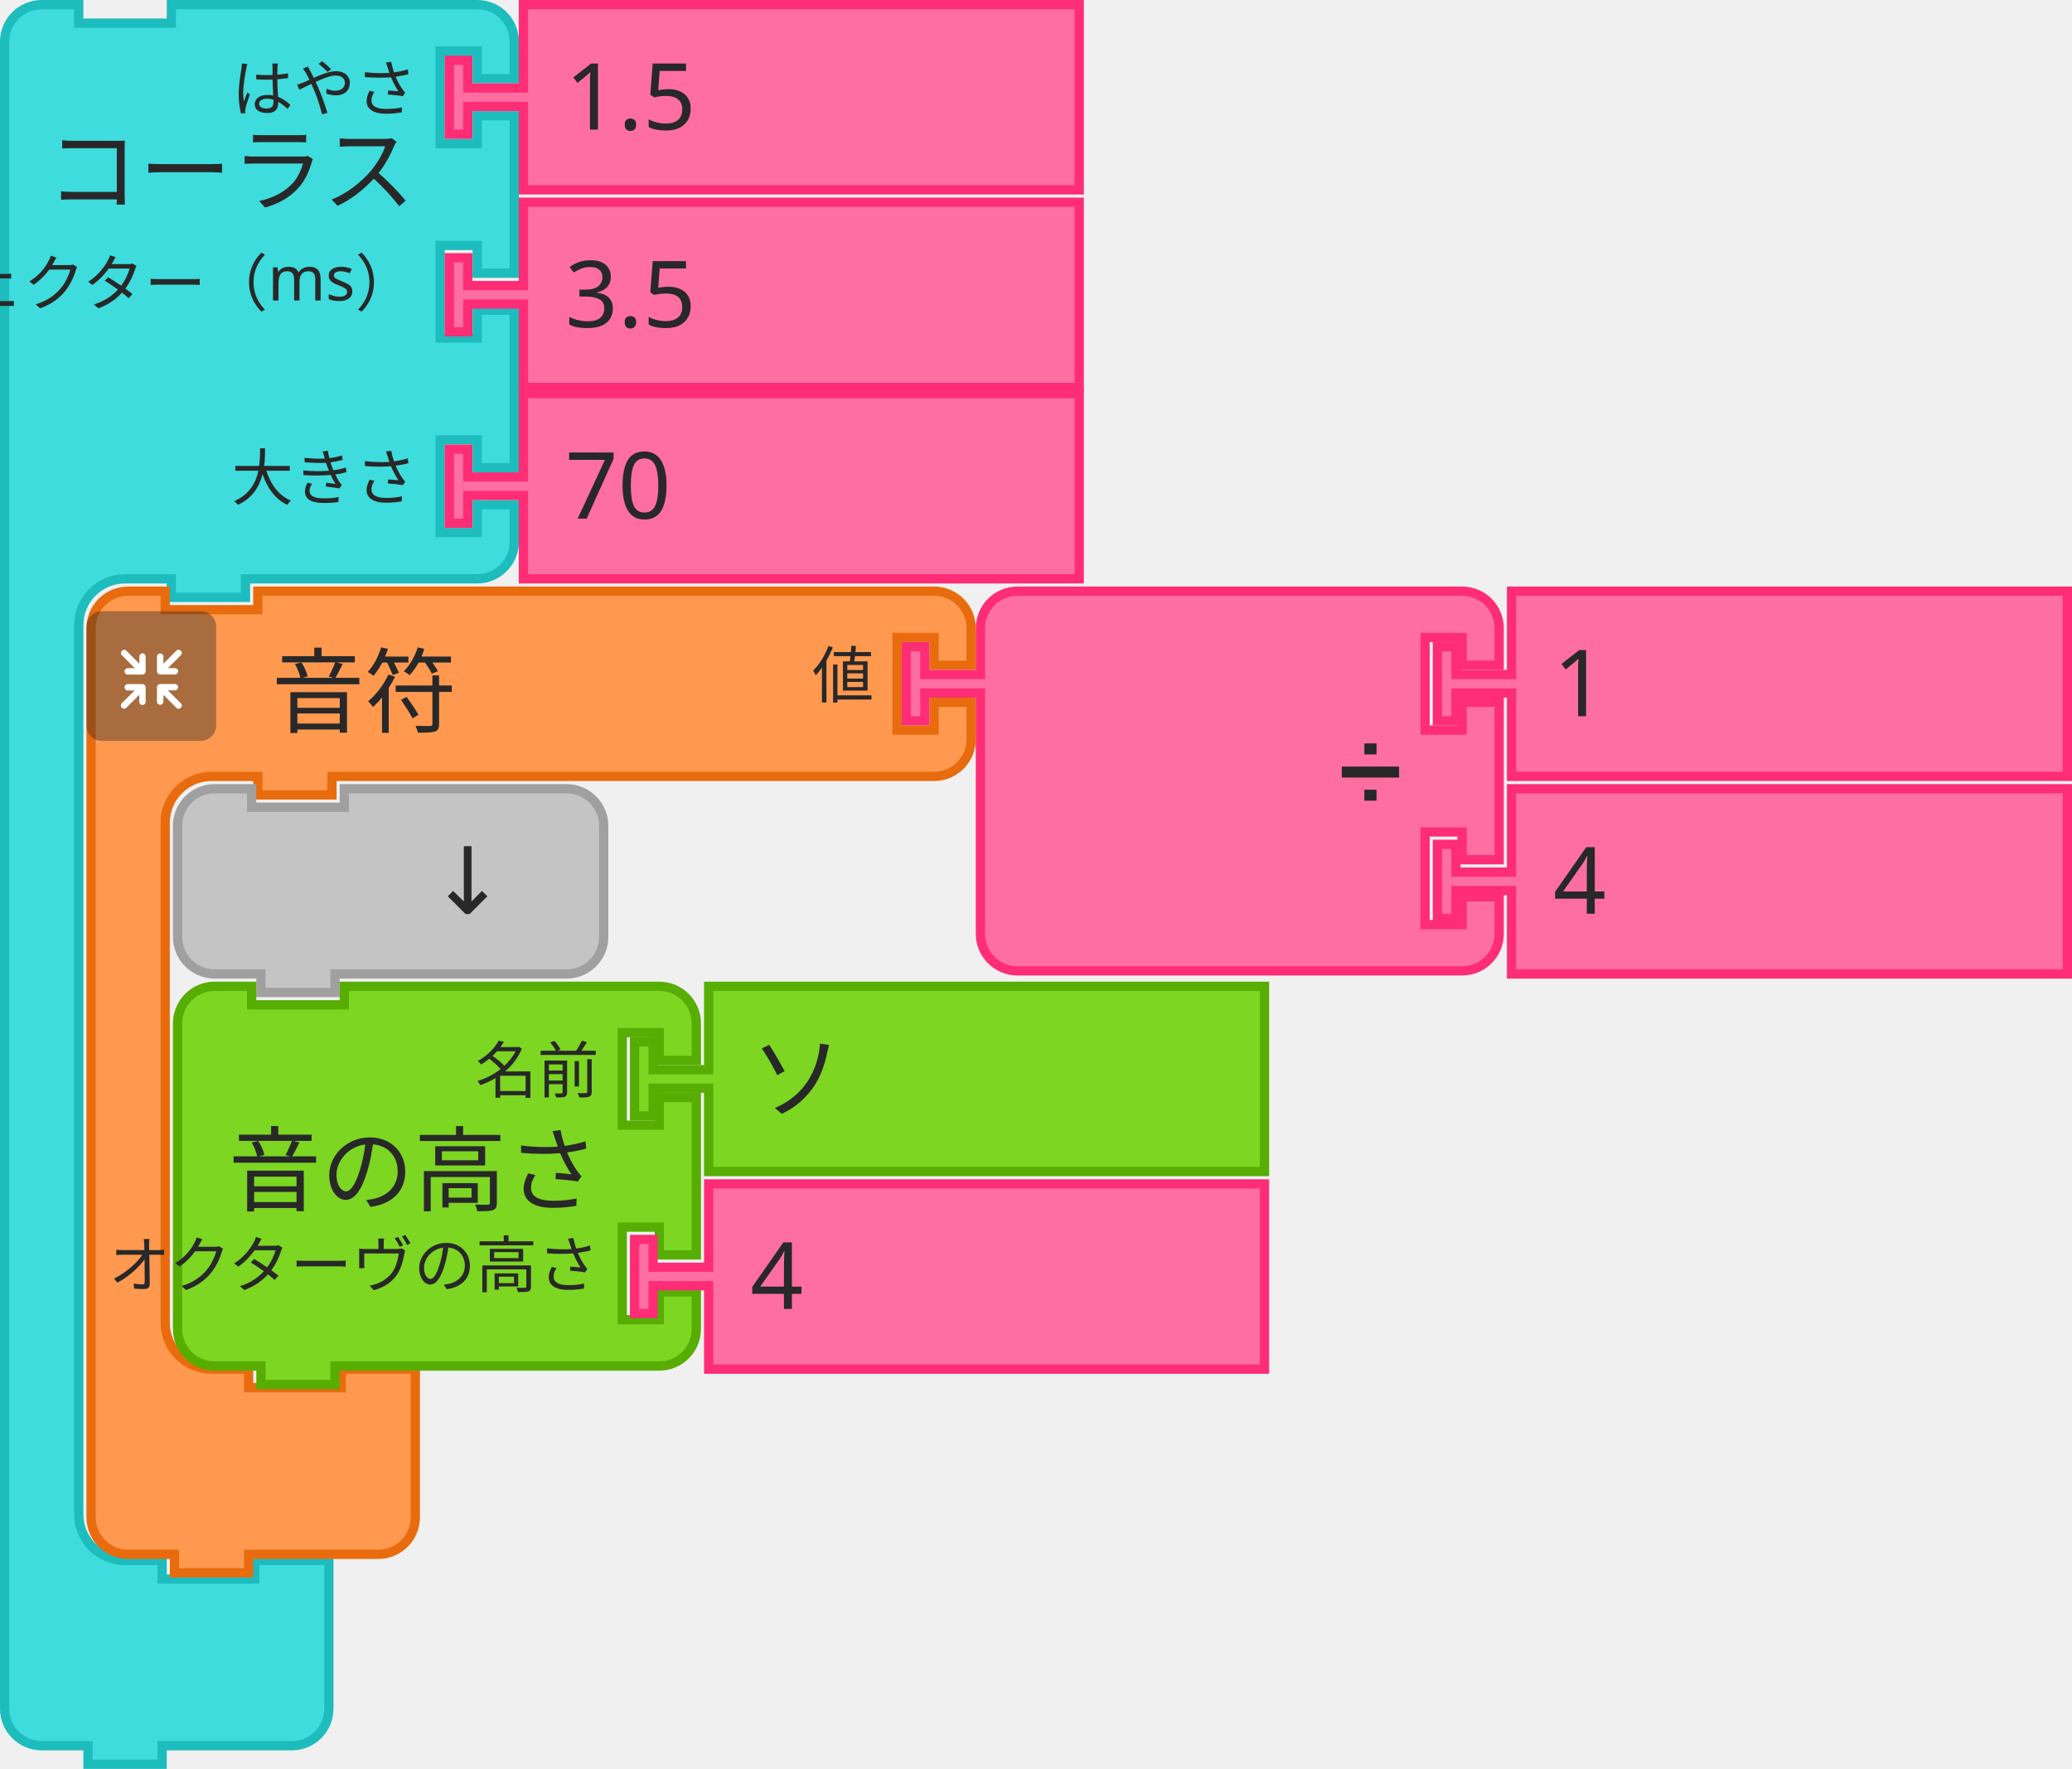
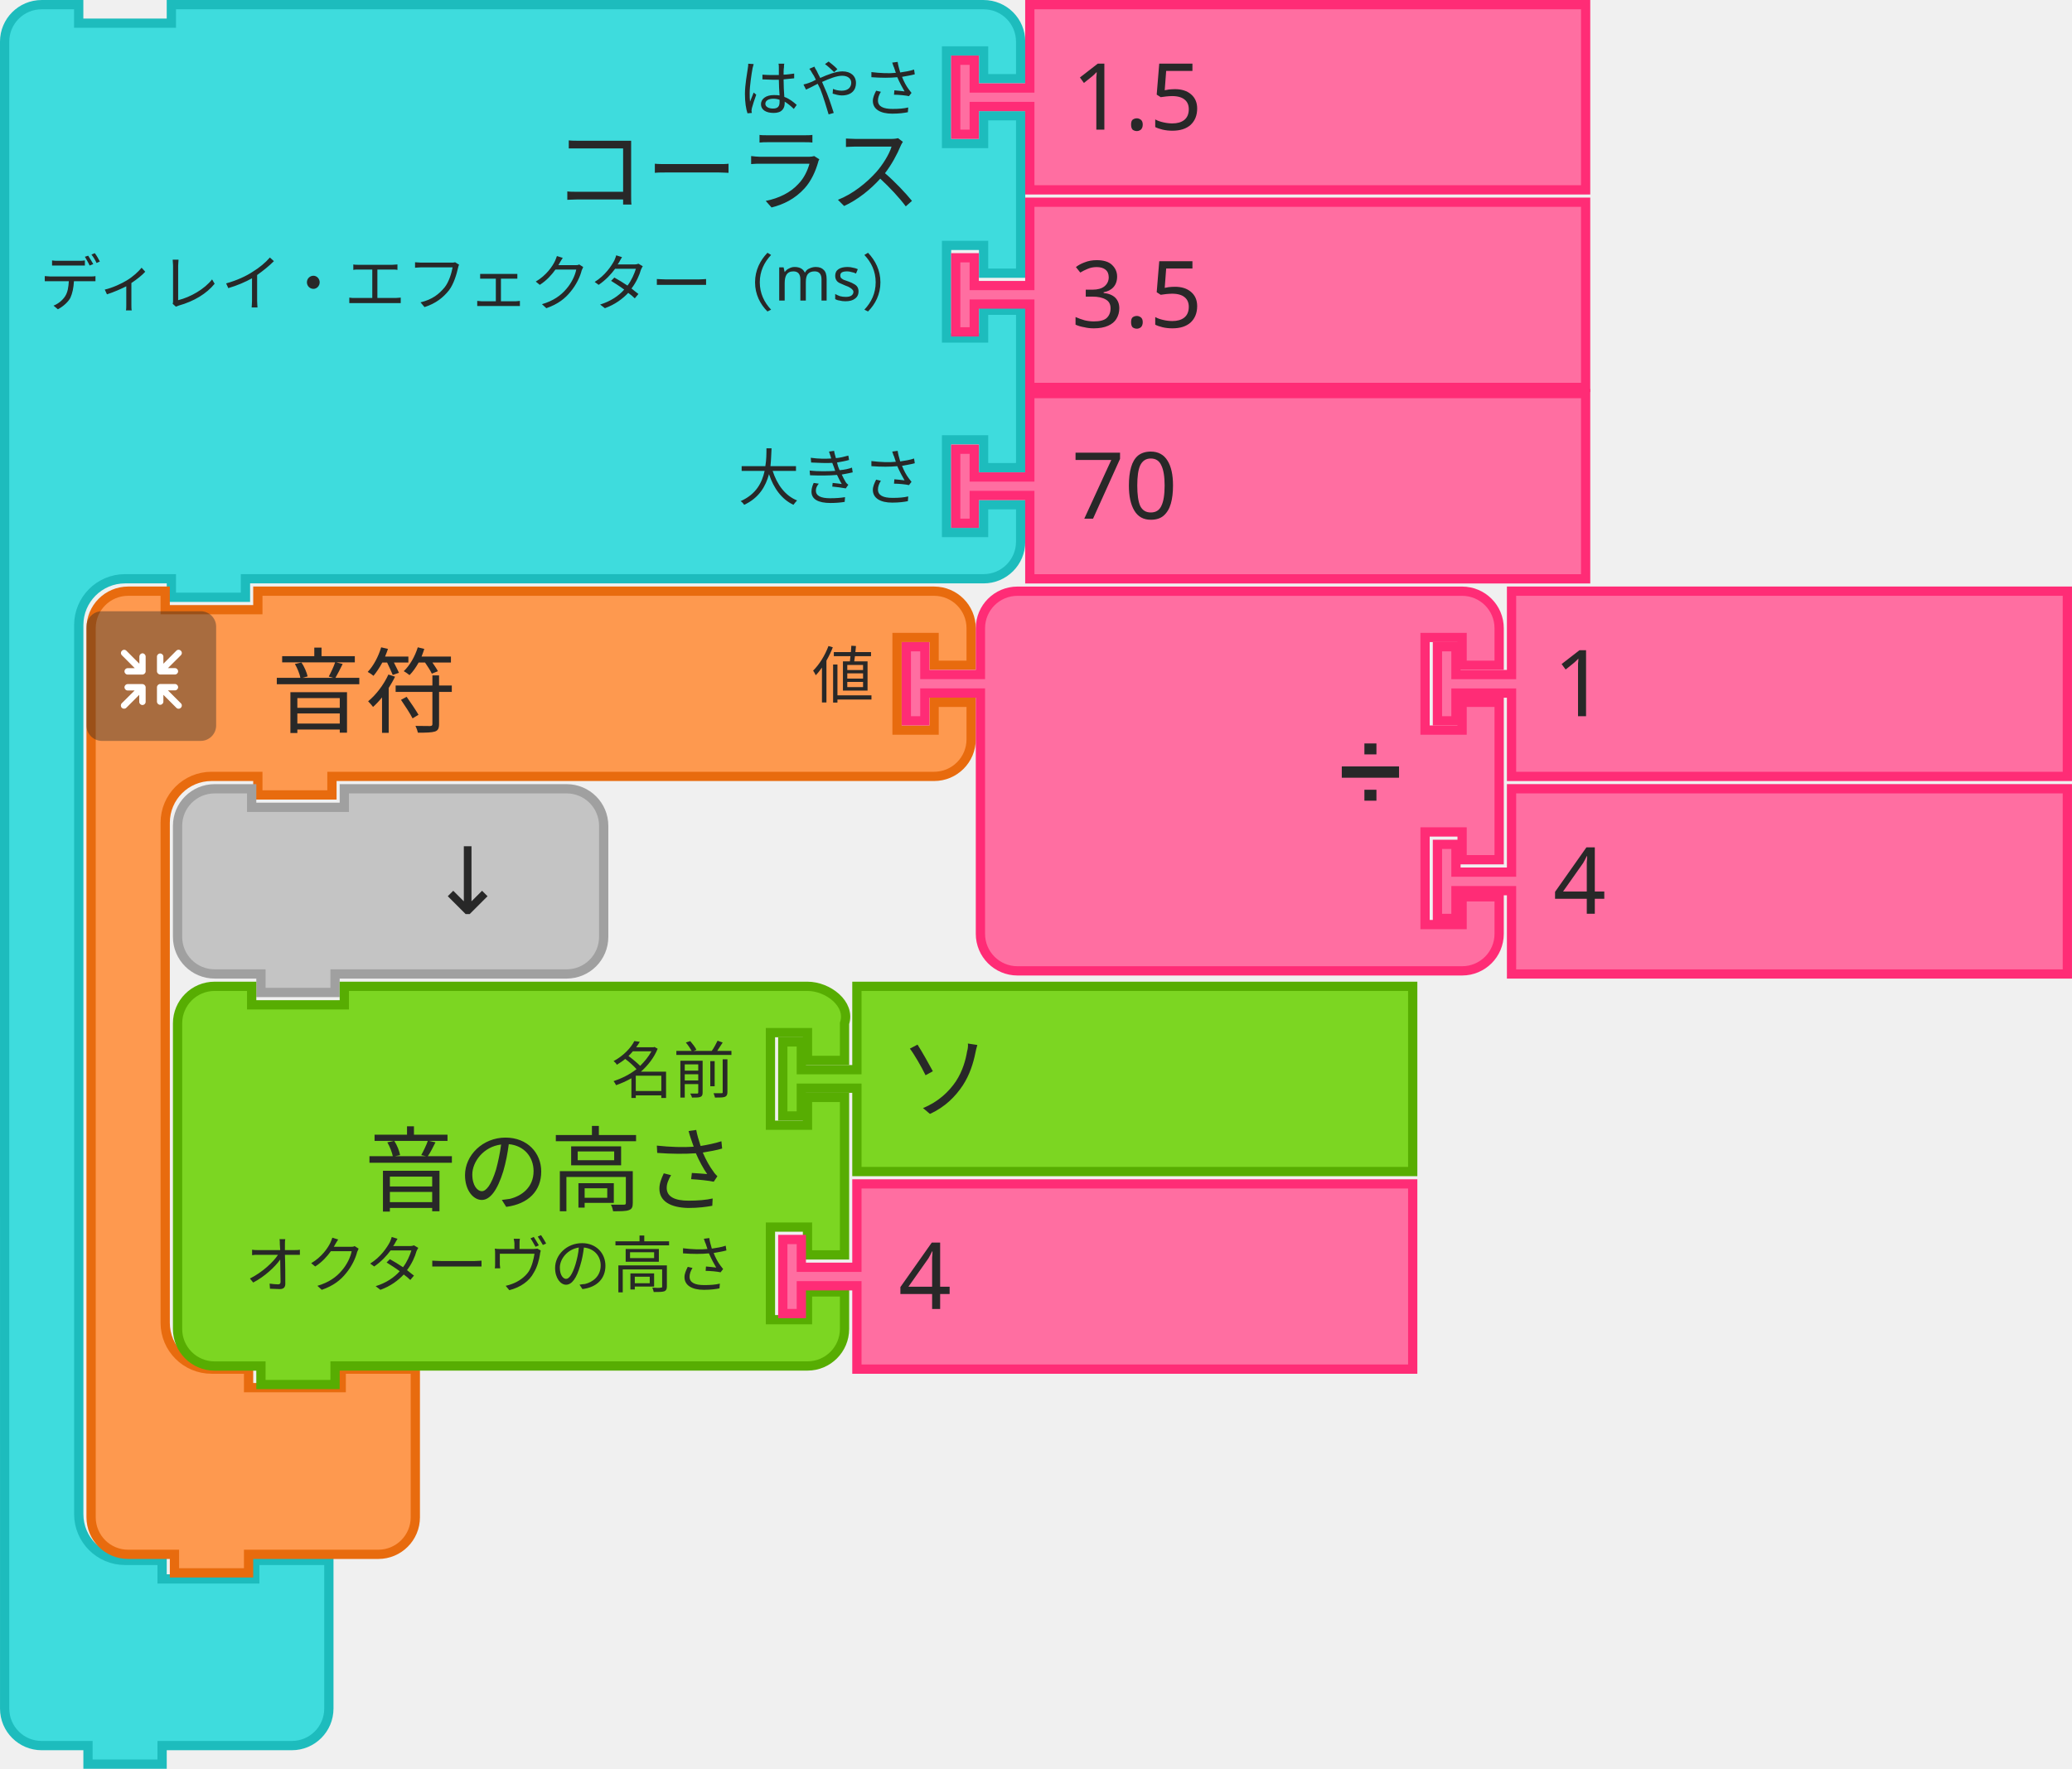
- <svg xmlns="http://www.w3.org/2000/svg" id="svg3045" version="1.1" viewBox="0 0 88.768 75.803" height="75.803mm" width="88.768mm">
+ <svg xmlns="http://www.w3.org/2000/svg" width="88.768mm" height="75.803mm" viewBox="0 0 88.768 75.803" version="1.1" id="svg3045">
  <defs id="defs3039" />
-   <g transform="translate(11.12195,-241.7115)" id="layer1">
-     <g transform="matrix(0.2645833,0,0,0.2645833,-11.12195,241.7115)" id="g1308">
-       <g id="g1306" transform="scale(1.5)">
-         <path id="path1288" style="fill:#3edcdd;fill-opacity:1;stroke:#1dbcbd;stroke-width:1;stroke-linecap:round;stroke-opacity:1" d="m 0.5,8.5 v -4 a 4,4 90 0 1 4,-4 h 4 v 2 h 10 v -2 h 9 20.015 4 a 4,4 90 0 1 4,4 v 4 h -4 v -3 h -4 v 10 h 4 v -3 h 4 v 17 h -4 v -3 h -4 v 10 h 4 v -3 h 4 v 17 h -4 v -3 h -4 v 10 h 4 v -3 h 4 v 4 a 4,4 90 0 1 -4,4 h -4 H 27.5 h -1 v 2 h -8 v -2 h -1 -4 a 5,5 90 0 0 -5,5 v 4 4 84 4 a 5,5 90 0 0 5,5 h 4 v 2 h 10 v -2 h 8 v 6 6 4 a 4,4 90 0 1 -4,4 h -4 -9 -1 v 2 h -8 v -2 h -1 -4 a 4,4 90 0 1 -4,-4 v -4 z" />
-         <text id="text1292" style="font-size:10px;font-family:sans-serif;text-anchor:start;fill:#282828">
-           <tspan id="tspan1290" y="22" x="5">コーラス</tspan>
-         </text>
-         <text id="text1296" style="font-size:6.667px;font-family:sans-serif;text-anchor:end;fill:#282828">
-           <tspan id="tspan1294" y="12" x="45">はやさ</tspan>
-         </text>
-         <text id="text1300" style="font-size:6.667px;font-family:sans-serif;text-anchor:end;fill:#282828">
-           <tspan id="tspan1298" y="33" x="45">ディレイ・エフェクター（ms）</tspan>
-         </text>
-         <text id="text1304" style="font-size:6.667px;font-family:sans-serif;text-anchor:end;fill:#282828">
-           <tspan id="tspan1302" y="54" x="45">大きさ</tspan>
-         </text>
-       </g>
-     </g>
-     <g id="g1318" transform="matrix(0.2645833,0,0,0.2645833,7.928051,241.7115)">
-       <g id="g1316" transform="scale(1.5)">
-         <path id="path1310" style="fill:#ff6ea1;fill-opacity:1;stroke:#ff2c76;stroke-width:1;stroke-linecap:round;stroke-opacity:1" d="m 8.5,0.5 h 60 v 20 h -60 v -8 -1 h -6 v 3 h -2 v -8 h 2 v 3 h 6 v -1 z" />
-         <text id="text1314" style="font-size:10px;font-family:sans-serif;text-anchor:start;fill:#282828">
-           <tspan id="tspan1312" y="14" x="13">1.5</tspan>
-         </text>
-       </g>
-     </g>
-     <g id="g1328" transform="matrix(0.2645833,0,0,0.2645833,7.928051,250.1782)">
-       <g id="g1326" transform="scale(1.5)">
-         <path id="path1320" style="fill:#ff6ea1;fill-opacity:1;stroke:#ff2c76;stroke-width:1;stroke-linecap:round;stroke-opacity:1" d="m 8.5,0.5 h 60 v 20 h -60 v -8 -1 h -6 v 3 h -2 v -8 h 2 v 3 h 6 v -1 z" />
-         <text id="text1324" style="font-size:10px;font-family:sans-serif;text-anchor:start;fill:#282828">
-           <tspan id="tspan1322" y="14" x="13">3.5</tspan>
-         </text>
-       </g>
-     </g>
-     <g id="g1338" transform="matrix(0.2645833,0,0,0.2645833,7.928051,258.3803)">
-       <g id="g1336" transform="scale(1.5)">
-         <path id="path1330" style="fill:#ff6ea1;fill-opacity:1;stroke:#ff2c76;stroke-width:1;stroke-linecap:round;stroke-opacity:1" d="m 8.5,0.5 h 60 v 20 h -60 v -8 -1 h -6 v 3 h -2 v -8 h 2 v 3 h 6 v -1 z" />
-         <text id="text1334" style="font-size:10px;font-family:sans-serif;text-anchor:start;fill:#282828">
-           <tspan id="tspan1332" y="14" x="13">70</tspan>
-         </text>
-       </g>
-     </g>
-     <g id="g1562" transform="matrix(0.2645833,0,0,0.2645833,-291.0511,211.8136)">
-       <g id="g1542" transform="translate(1072,208)">
-         <g id="g1540" transform="scale(1.5)">
-           <path id="path1530" style="fill:#fe994f;fill-opacity:1;stroke:#e86b0e;stroke-width:1;stroke-linecap:round;stroke-opacity:1" d="m 0.5,8.5 v -4 a 4,4 90 0 1 4,-4 h 4 v 2 h 10 v -2 h 9 60 4 a 4,4 90 0 1 4,4 v 4 h -4 v -3 h -4 v 10 h 4 v -3 h 4 v 4 a 4,4 90 0 1 -4,4 h -4 -60 -1 v 2 h -8 v -2 h -1 -4 a 5,5 90 0 0 -5,5 v 4 4 42 4 a 5,5 90 0 0 5,5 h 4 v 2 h 10 v -2 h 8 v 6 6 4 a 4,4 90 0 1 -4,4 h -4 -9 -1 v 2 h -8 v -2 h -1 -4 a 4,4 90 0 1 -4,-4 v -4 z" />
-           <text id="text1534" style="font-size:10px;font-family:sans-serif;text-anchor:start;fill:#282828">
-             <tspan id="tspan1532" y="15" x="20">音符</tspan>
-           </text>
-           <text id="text1538" style="font-size:6.667px;font-family:sans-serif;text-anchor:end;fill:#282828">
-             <tspan id="tspan1536" y="12" x="85">値</tspan>
-           </text>
-         </g>
-       </g>
-       <g id="g1560" transform="matrix(0.5,0,0,0.5,1072,212)">
-         <g id="g1558" style="isolation:isolate">
-           <g data-name="レイヤー 2" id="g1556">
-             <g id="g1554">
-               <rect id="rect1544" style="opacity:0.4;mix-blend-mode:multiply;fill:#292929" ry="5" rx="5" height="42" width="42" x="0" y="0" />
-               <path id="path1546" style="fill:#ffffff" d="m 30.56,29.8 -4.17,-4.16 h 2.26 a 1.035,1.035 0 1 0 0,-2.07 h -4.71 a 1.08,1.08 0 0 0 -1.11,1 v 0 c 0,0 0,0 0,0.06 v 4.64 0 a 1.04,1.04 0 1 0 2.08,0 v -2.19 l 4.19,4.19 a 1,1 0 0 0 1.46,0 1,1 0 0 0 0,-1.47 z" />
-               <path id="path1548" style="fill:#ffffff" d="m 19.17,24.6 a 1.08,1.08 0 0 0 -1.11,-1 h -4.71 a 1.035,1.035 0 1 0 0,2.07 h 2.25 l -4.16,4.13 a 1.039,1.039 0 0 0 1.47,1.47 l 4.18,-4.19 v 2.26 a 1.04,1.04 0 1 0 2.08,0 V 24.7 c 0,0 0,0 0,-0.06 a 0.08,0.08 0 0 1 0,-0.04 z" />
-               <path id="path1550" style="fill:#ffffff" d="m 23.94,20.5 h 4.7 a 1.04,1.04 0 1 0 0,-2.08 h -2.25 l 4.17,-4.16 a 1,1 0 0 0 0,-1.47 1,1 0 0 0 -1.46,0 L 24.91,17 v -2.28 a 1.04,1.04 0 1 0 -2.08,0 v 4.64 a 0.43,0.43 0 0 0 0,0.05 v 0.05 a 1.09,1.09 0 0 0 1.11,1.04 z" />
-               <path id="path1552" style="fill:#ffffff" d="m 18.13,13.62 a 1.08,1.08 0 0 0 -1,1.09 V 17 l -4.18,-4.19 a 1,1 0 0 0 -1.47,0 1,1 0 0 0 0,1.46 l 4.16,4.17 h -2.29 a 1.04,1.04 0 1 0 0,2.08 h 4.71 a 1.09,1.09 0 0 0 1.11,-1 c 0,0 0,0 0,-0.06 v -4.75 a 1.07,1.07 0 0 0 -1.04,-1.09 z" />
-             </g>
-           </g>
-         </g>
-       </g>
-     </g>
-     <g id="g1580" transform="matrix(0.2645833,0,0,0.2645833,27.50722,266.8469)">
-       <g id="g1578" transform="scale(1.5)">
-         <path id="path1564" style="fill:#ff6ea1;fill-opacity:1;stroke:#ff2c76;stroke-width:1;stroke-linecap:round;stroke-opacity:1" d="m 8.5,8.5 v -4 a 4,4 90 0 1 4,-4 h 4 10 30 4 a 4,4 90 0 1 4,4 v 4 h -4 v -3 h -4 v 10 h 4 v -3 h 4 v 17 h -4 v -3 h -4 v 10 h 4 v -3 h 4 v 4 a 4,4 90 0 1 -4,4 h -4 -30 -10 -4 a 4,4 90 0 1 -4,-4 v -4 -21 -1 h -6 v 3 h -2 v -8 h 2 v 3 h 6 z" />
-         <text id="text1568" style="font-size:9px;font-family:sans-serif;text-anchor:end;fill:#282828">
-           <tspan id="tspan1566" y="23" x="54">➗</tspan>
-         </text>
-         <text id="text1572" style="font-size:6px;font-family:sans-serif;text-anchor:end;fill:#282828">
-           <tspan id="tspan1570" y="12" x="54" />
-         </text>
-         <text id="text1576" style="font-size:6px;font-family:sans-serif;text-anchor:end;fill:#282828">
-           <tspan id="tspan1574" y="33" x="54" />
-         </text>
-       </g>
-     </g>
-     <g id="g1590" transform="matrix(0.2645833,0,0,0.2645833,50.26138,266.8469)">
-       <g id="g1588" transform="scale(1.5)">
-         <path id="path1582" style="fill:#ff6ea1;fill-opacity:1;stroke:#ff2c76;stroke-width:1;stroke-linecap:round;stroke-opacity:1" d="m 8.5,0.5 h 60 v 20 h -60 v -8 -1 h -6 v 3 h -2 v -8 h 2 v 3 h 6 v -1 z" />
-         <text id="text1586" style="font-size:10px;font-family:sans-serif;text-anchor:start;fill:#282828">
-           <tspan id="tspan1584" y="14" x="13">1</tspan>
-         </text>
-       </g>
-     </g>
-     <g id="g1600" transform="matrix(0.2645833,0,0,0.2645833,50.26138,275.3136)">
-       <g id="g1598" transform="scale(1.5)">
-         <path id="path1592" style="fill:#ff6ea1;fill-opacity:1;stroke:#ff2c76;stroke-width:1;stroke-linecap:round;stroke-opacity:1" d="m 8.5,0.5 h 60 v 20 h -60 v -8 -1 h -6 v 3 h -2 v -8 h 2 v 3 h 6 v -1 z" />
-         <text id="text1596" style="font-size:10px;font-family:sans-serif;text-anchor:start;fill:#282828">
-           <tspan id="tspan1594" y="14" x="13">4</tspan>
-         </text>
-       </g>
-     </g>
-     <g id="g1610" transform="matrix(0.2645833,0,0,0.2645833,-3.713616,275.3136)">
-       <g id="g1608" transform="scale(1.5)">
-         <path id="path1602" style="fill:#c4c4c4;fill-opacity:1;stroke:#a0a0a0;stroke-width:1;stroke-linecap:round;stroke-opacity:1" d="m 0.5,8.5 v -4 a 4,4 90 0 1 4,-4 h 4 v 2 h 10 v -2 h 20 4 a 4,4 90 0 1 4,4 v 4 4 4 a 4,4 90 0 1 -4,4 h -4 -20 -1 v 2 h -8 v -2 h -1 -4 a 4,4 90 0 1 -4,-4 v -4 z" />
-         <text id="text1606" style="font-size:10px;font-family:sans-serif;text-anchor:end;fill:#282828">
-           <tspan id="tspan1604" y="14" x="36">↓</tspan>
-         </text>
-       </g>
-     </g>
-     <g id="g1628" transform="matrix(0.2645833,0,0,0.2645833,-3.713616,283.7803)">
-       <g id="g1626" transform="scale(1.5)">
-         <path id="path1612" style="fill:#7cd622;fill-opacity:1;stroke:#57ad02;stroke-width:1;stroke-linecap:round;stroke-opacity:1" d="m 0.5,8.5 v -4 a 4,4 90 0 1 4,-4 h 4 v 2 h 10 v -2 h 30 4 a 4,4 90 0 1 4,4 v 4 h -4 v -3 h -4 v 10 h 4 v -3 h 4 v 17 h -4 v -3 h -4 v 10 h 4 v -3 h 4 v 4 a 4,4 90 0 1 -4,4 h -4 -30 -1 v 2 h -8 v -2 h -1 -4 a 4,4 90 0 1 -4,-4 v -4 -21 z" />
-         <text id="text1616" style="font-size:10px;font-family:sans-serif;text-anchor:end;fill:#282828">
-           <tspan id="tspan1614" y="24" x="46">音の高さ</tspan>
-         </text>
-         <text id="text1620" style="font-size:6.667px;font-family:sans-serif;text-anchor:end;fill:#282828">
-           <tspan id="tspan1618" y="12" x="46">名前</tspan>
-         </text>
-         <text id="text1624" style="font-size:6.667px;font-family:sans-serif;text-anchor:end;fill:#282828">
-           <tspan id="tspan1622" y="33" x="46">オクターヴの高さ</tspan>
-         </text>
-       </g>
-     </g>
-     <g id="g1638" transform="matrix(0.2645833,0,0,0.2645833,15.86555,283.7803)">
-       <g id="g1636" transform="scale(1.5)">
-         <path id="path1630" style="fill:#7cd622;fill-opacity:1;stroke:#57ad02;stroke-width:1;stroke-linecap:round;stroke-opacity:1" d="m 8.5,0.5 h 60 v 20 h -60 v -8 -1 h -6 v 3 h -2 v -8 h 2 v 3 h 6 v -1 z" />
-         <text id="text1634" style="font-size:10px;font-family:sans-serif;text-anchor:start;fill:#282828">
-           <tspan id="tspan1632" y="14" x="13">ソ</tspan>
-         </text>
-       </g>
-     </g>
-     <g id="g1648" transform="matrix(0.2645833,0,0,0.2645833,15.86555,292.247)">
-       <g id="g1646" transform="scale(1.5)">
-         <path id="path1640" style="fill:#ff6ea1;fill-opacity:1;stroke:#ff2c76;stroke-width:1;stroke-linecap:round;stroke-opacity:1" d="m 8.5,0.5 h 60 v 20 h -60 v -8 -1 h -6 v 3 h -2 v -8 h 2 v 3 h 6 v -1 z" />
-         <text id="text1644" style="font-size:10px;font-family:sans-serif;text-anchor:start;fill:#282828">
-           <tspan id="tspan1642" y="14" x="13">4</tspan>
-         </text>
+   <path id="path1288" style="fill:#3edcdd;fill-opacity:1;stroke:#1dbcbd;stroke-width:0.397;stroke-linecap:round;stroke-opacity:1" d="m 0.198,3.373 v -1.587 c 0,-0.877 0.711,-1.587 1.587,-1.587 h 1.587 v 0.794 h 3.969 v -0.794 h 3.572 29.639 1.587 c 0.877,0 1.587,0.711 1.587,1.587 v 1.587 h -1.587 v -1.191 h -1.587 v 3.969 h 1.587 v -1.191 h 1.587 v 6.747 h -1.587 v -1.191 h -1.587 v 3.969 h 1.587 v -1.191 h 1.587 v 6.747 h -1.587 v -1.191 h -1.587 v 3.969 h 1.587 v -1.191 h 1.587 v 1.587 c 0,0.877 -0.711,1.587 -1.587,1.587 h -1.587 -29.639 -0.397 v 0.794 H 7.342 v -0.794 h -0.397 -1.587 c -1.096,0 -1.984,0.888 -1.984,1.984 v 1.587 1.587 33.337 1.587 c 0,1.096 0.888,1.984 1.984,1.984 h 1.587 v 0.794 h 3.969 v -0.794 h 3.175 v 2.381 2.381 1.588 c -1e-6,0.877 -0.711,1.587 -1.587,1.587 H 10.914 7.342 6.945 v 0.794 h -3.175 v -0.794 h -0.397 -1.587 c -0.877,0 -1.587,-0.711 -1.587,-1.587 v -1.588 z" />
+   <text x="21.696" id="text1292" style="font-size:3.969px;font-family:sans-serif;text-anchor:start;fill:#282828;stroke-width:0.397">
+     <tspan style="stroke-width:0.397" id="tspan1290" y="8.731" x="23.68">コーラス</tspan>
+   </text>
+   <text x="21.696" id="text1296" style="font-size:2.646px;font-family:sans-serif;text-anchor:end;fill:#282828;stroke-width:0.397">
+     <tspan style="stroke-width:0.397" id="tspan1294" y="4.762" x="39.555">はやさ</tspan>
+   </text>
+   <text x="21.696" id="text1300" style="font-size:2.646px;font-family:sans-serif;text-anchor:end;fill:#282828;stroke-width:0.397">
+     <tspan style="stroke-width:0.397" id="tspan1298" y="13.097" x="39.555">ディレイ・エフェクター（ms）</tspan>
+   </text>
+   <text x="21.696" id="text1304" style="font-size:2.646px;font-family:sans-serif;text-anchor:end;fill:#282828;stroke-width:0.397">
+     <tspan style="stroke-width:0.397" id="tspan1302" y="21.431" x="39.555">大きさ</tspan>
+   </text>
+   <path id="path1310" style="fill:#ff6ea1;fill-opacity:1;stroke:#ff2c76;stroke-width:0.397;stroke-linecap:round;stroke-opacity:1" d="m 44.119,0.198 h 23.812 v 7.938 h -23.812 v -3.175 -0.397 h -2.381 v 1.191 h -0.794 v -3.175 h 0.794 v 1.191 h 2.381 v -0.397 z" />
+   <text x="40.746" id="text1314" style="font-size:3.969px;font-family:sans-serif;text-anchor:start;fill:#282828;stroke-width:0.397">
+     <tspan style="stroke-width:0.397" id="tspan1312" y="5.556" x="45.905">1.5</tspan>
+   </text>
+   <path id="path1320" style="fill:#ff6ea1;fill-opacity:1;stroke:#ff2c76;stroke-width:0.397;stroke-linecap:round;stroke-opacity:1" d="m 44.119,8.665 h 23.812 v 7.937 h -23.812 v -3.175 -0.397 h -2.381 v 1.191 h -0.794 v -3.175 h 0.794 v 1.191 h 2.381 v -0.397 z" />
+   <text y="8.467" x="40.746" id="text1324" style="font-size:3.969px;font-family:sans-serif;text-anchor:start;fill:#282828;stroke-width:0.397">
+     <tspan style="stroke-width:0.397" id="tspan1322" y="14.023" x="45.905">3.5</tspan>
+   </text>
+   <path id="path1330" style="fill:#ff6ea1;fill-opacity:1;stroke:#ff2c76;stroke-width:0.397;stroke-linecap:round;stroke-opacity:1" d="m 44.119,16.867 h 23.812 v 7.938 h -23.812 v -3.175 -0.397 h -2.381 v 1.191 h -0.794 v -3.175 h 0.794 v 1.191 h 2.381 v -0.397 z" />
+   <text y="16.669" x="40.746" id="text1334" style="font-size:3.969px;font-family:sans-serif;text-anchor:start;fill:#282828;stroke-width:0.397">
+     <tspan style="stroke-width:0.397" id="tspan1332" y="22.225" x="45.905">70</tspan>
+   </text>
+   <g id="g1540" transform="matrix(0.396875,0,0,0.396875,3.70416,25.13542)">
+     <path id="path1530" style="fill:#fe994f;fill-opacity:1;stroke:#e86b0e;stroke-width:1;stroke-linecap:round;stroke-opacity:1" d="m 0.5,8.5 v -4 a 4,4 90 0 1 4,-4 h 4 v 2 h 10 v -2 h 9 60 4 a 4,4 90 0 1 4,4 v 4 h -4 v -3 h -4 v 10 h 4 v -3 h 4 v 4 a 4,4 90 0 1 -4,4 h -4 -60 -1 v 2 h -8 v -2 h -1 -4 a 5,5 90 0 0 -5,5 v 4 4 42 4 a 5,5 90 0 0 5,5 h 4 v 2 h 10 v -2 h 8 v 6 6 4 a 4,4 90 0 1 -4,4 h -4 -9 -1 v 2 h -8 v -2 h -1 -4 a 4,4 90 0 1 -4,-4 v -4 z" />
+     <text id="text1534" style="font-size:10px;font-family:sans-serif;text-anchor:start;fill:#282828">
+       <tspan id="tspan1532" y="15" x="20">音符</tspan>
+     </text>
+     <text id="text1538" style="font-size:6.667px;font-family:sans-serif;text-anchor:end;fill:#282828">
+       <tspan id="tspan1536" y="12" x="85">値</tspan>
+     </text>
+   </g>
+   <g transform="matrix(0.1322917,0,0,0.1322917,3.70416,26.19376)" id="g1558" style="isolation:isolate">
+     <g data-name="レイヤー 2" id="g1556">
+       <g id="g1554">
+         <rect id="rect1544" style="opacity:0.4;mix-blend-mode:multiply;fill:#292929" ry="5" rx="5" height="42" width="42" x="0" y="0" />
+         <path id="path1546" style="fill:#ffffff" d="m 30.56,29.8 -4.17,-4.16 h 2.26 a 1.035,1.035 0 1 0 0,-2.07 h -4.71 a 1.08,1.08 0 0 0 -1.11,1 v 0 c 0,0 0,0 0,0.06 v 4.64 0 a 1.04,1.04 0 1 0 2.08,0 v -2.19 l 4.19,4.19 a 1,1 0 0 0 1.46,0 1,1 0 0 0 0,-1.47 z" />
+         <path id="path1548" style="fill:#ffffff" d="m 19.17,24.6 a 1.08,1.08 0 0 0 -1.11,-1 h -4.71 a 1.035,1.035 0 1 0 0,2.07 h 2.25 l -4.16,4.13 a 1.039,1.039 0 0 0 1.47,1.47 l 4.18,-4.19 v 2.26 a 1.04,1.04 0 1 0 2.08,0 V 24.7 c 0,0 0,0 0,-0.06 a 0.08,0.08 0 0 1 0,-0.04 z" />
+         <path id="path1550" style="fill:#ffffff" d="m 23.94,20.5 h 4.7 a 1.04,1.04 0 1 0 0,-2.08 h -2.25 l 4.17,-4.16 a 1,1 0 0 0 0,-1.47 1,1 0 0 0 -1.46,0 L 24.91,17 v -2.28 a 1.04,1.04 0 1 0 -2.08,0 v 4.64 a 0.43,0.43 0 0 0 0,0.05 v 0.05 a 1.09,1.09 0 0 0 1.11,1.04 z" />
+         <path id="path1552" style="fill:#ffffff" d="m 18.13,13.62 a 1.08,1.08 0 0 0 -1,1.09 V 17 l -4.18,-4.19 a 1,1 0 0 0 -1.47,0 1,1 0 0 0 0,1.46 l 4.16,4.17 h -2.29 a 1.04,1.04 0 1 0 0,2.08 h 4.71 a 1.09,1.09 0 0 0 1.11,-1 c 0,0 0,0 0,-0.06 v -4.75 a 1.07,1.07 0 0 0 -1.04,-1.09 z" />
      </g>
    </g>
  </g>
+   <path id="path1564" style="fill:#ff6ea1;fill-opacity:1;stroke:#ff2c76;stroke-width:0.397;stroke-linecap:round;stroke-opacity:1" d="m 42.003,28.509 v -1.587 a 1.587,1.587 0 0 1 1.587,-1.587 h 1.587 3.969 11.906 1.587 a 1.587,1.587 0 0 1 1.587,1.587 v 1.587 h -1.587 v -1.191 h -1.587 v 3.969 h 1.587 v -1.191 h 1.587 v 6.747 h -1.587 v -1.191 h -1.587 v 3.969 h 1.587 v -1.191 h 1.587 v 1.587 a 1.587,1.587 0 0 1 -1.587,1.588 h -1.587 -11.906 -3.969 -1.587 a 1.587,1.587 0 0 1 -1.587,-1.588 v -1.587 -8.334 -0.397 h -2.381 v 1.191 h -0.794 v -3.175 h 0.794 v 1.191 h 2.381 z" />
+   <text y="25.135" x="38.629" id="text1568" style="font-size:3.572px;font-family:sans-serif;text-anchor:end;fill:#282828;stroke-width:0.397">
+     <tspan style="stroke-width:0.397" id="tspan1566" y="34.264" x="60.06">➗</tspan>
+   </text>
+   <text y="25.135" x="38.629" id="text1572" style="font-size:2.381px;font-family:sans-serif;text-anchor:end;fill:#282828;stroke-width:0.397">
+     <tspan style="stroke-width:0.397" id="tspan1570" y="29.898" x="60.06" />
+   </text>
+   <text y="25.135" x="38.629" id="text1576" style="font-size:2.381px;font-family:sans-serif;text-anchor:end;fill:#282828;stroke-width:0.397">
+     <tspan style="stroke-width:0.397" id="tspan1574" y="38.232" x="60.06" />
+   </text>
+   <path id="path1582" style="fill:#ff6ea1;fill-opacity:1;stroke:#ff2c76;stroke-width:0.397;stroke-linecap:round;stroke-opacity:1" d="m 64.757,25.334 h 23.812 v 7.938 h -23.812 v -3.175 -0.397 H 62.376 v 1.191 h -0.794 v -3.175 h 0.794 v 1.191 h 2.381 v -0.397 z" />
+   <text y="25.135" x="61.383" id="text1586" style="font-size:3.969px;font-family:sans-serif;text-anchor:start;fill:#282828;stroke-width:0.397">
+     <tspan style="stroke-width:0.397" id="tspan1584" y="30.692" x="66.543">1</tspan>
+   </text>
+   <path id="path1592" style="fill:#ff6ea1;fill-opacity:1;stroke:#ff2c76;stroke-width:0.397;stroke-linecap:round;stroke-opacity:1" d="m 64.757,33.801 h 23.812 v 7.938 h -23.812 v -3.175 -0.397 H 62.376 v 1.191 h -0.794 v -3.175 h 0.794 v 1.191 h 2.381 v -0.397 z" />
+   <text y="33.602" x="61.383" id="text1596" style="font-size:3.969px;font-family:sans-serif;text-anchor:start;fill:#282828;stroke-width:0.397">
+     <tspan style="stroke-width:0.397" id="tspan1594" y="39.158" x="66.543">4</tspan>
+   </text>
+   <path id="path1602" style="fill:#c4c4c4;fill-opacity:1;stroke:#a0a0a0;stroke-width:0.397;stroke-linecap:round;stroke-opacity:1" d="m 7.607,36.976 v -1.587 a 1.587,1.587 0 0 1 1.587,-1.587 h 1.588 v 0.794 h 3.969 v -0.794 h 7.938 1.587 a 1.587,1.587 0 0 1 1.587,1.587 v 1.587 1.587 1.587 a 1.587,1.587 0 0 1 -1.587,1.587 h -1.587 -7.938 -0.397 v 0.794 h -3.175 v -0.794 H 10.782 9.194 a 1.587,1.587 0 0 1 -1.587,-1.587 v -1.587 z" />
+   <text y="33.602" x="7.408" id="text1606" style="font-size:3.969px;font-family:sans-serif;text-anchor:end;fill:#282828;stroke-width:0.397">
+     <tspan style="stroke-width:0.397" id="tspan1604" y="39.158" x="21.696">↓</tspan>
+   </text>
+   <path id="path1612" style="fill:#7cd622;fill-opacity:1;stroke:#57ad02;stroke-width:0.397;stroke-linecap:round;stroke-opacity:1" d="m 7.607,45.442 v -1.587 c -6e-7,-0.877 0.711,-1.588 1.587,-1.588 h 1.588 v 0.794 h 3.969 v -0.794 h 18.256 1.587 c 0.877,0 1.865,0.756 1.587,1.588 v 1.587 h -1.587 v -1.191 h -1.587 v 3.969 h 1.587 v -1.191 h 1.587 v 6.747 h -1.587 v -1.191 h -1.587 v 3.969 h 1.587 v -1.191 h 1.587 v 1.587 c 0,0.877 -0.711,1.587 -1.587,1.587 h -1.587 -18.256 -0.397 v 0.794 h -3.175 V 58.539 H 10.782 9.194 c -0.877,0 -1.587,-0.711 -1.587,-1.587 v -1.587 -8.334 z" />
+   <text y="42.069" x="13.229" id="text1616" style="font-size:3.969px;font-family:sans-serif;text-anchor:end;fill:#282828;stroke-width:0.397">
+     <tspan style="stroke-width:0.397" id="tspan1614" y="51.594" x="31.485">音の高さ</tspan>
+   </text>
+   <text y="42.069" x="13.229" id="text1620" style="font-size:2.646px;font-family:sans-serif;text-anchor:end;fill:#282828;stroke-width:0.397">
+     <tspan style="stroke-width:0.397" id="tspan1618" y="46.831" x="31.485">名前</tspan>
+   </text>
+   <text y="42.069" x="13.229" id="text1624" style="font-size:2.646px;font-family:sans-serif;text-anchor:end;fill:#282828;stroke-width:0.397">
+     <tspan style="stroke-width:0.397" id="tspan1622" y="55.166" x="31.485">オクターヴの高さ</tspan>
+   </text>
+   <path id="path1630" style="fill:#7cd622;fill-opacity:1;stroke:#57ad02;stroke-width:0.397;stroke-linecap:round;stroke-opacity:1" d="m 36.711,42.267 h 23.812 v 7.938 h -23.812 v -3.175 -0.397 h -2.381 v 1.191 h -0.794 v -3.175 h 0.794 v 1.191 h 2.381 v -0.397 z" />
+   <text y="42.069" x="33.338" id="text1634" style="font-size:3.969px;font-family:sans-serif;text-anchor:start;fill:#282828;stroke-width:0.397">
+     <tspan style="stroke-width:0.397" id="tspan1632" y="47.625" x="38.497">ソ</tspan>
+   </text>
+   <path id="path1640" style="fill:#ff6ea1;fill-opacity:1;stroke:#ff2c76;stroke-width:0.397;stroke-linecap:round;stroke-opacity:1" d="m 36.711,50.734 h 23.812 v 7.938 h -23.812 v -3.175 -0.397 h -2.381 v 1.191 h -0.794 v -3.175 h 0.794 v 1.191 h 2.381 v -0.397 z" />
+   <text y="50.535" x="33.338" id="text1644" style="font-size:3.969px;font-family:sans-serif;text-anchor:start;fill:#282828;stroke-width:0.397">
+     <tspan style="stroke-width:0.397" id="tspan1642" y="56.092" x="38.497">4</tspan>
+   </text>
</svg>
